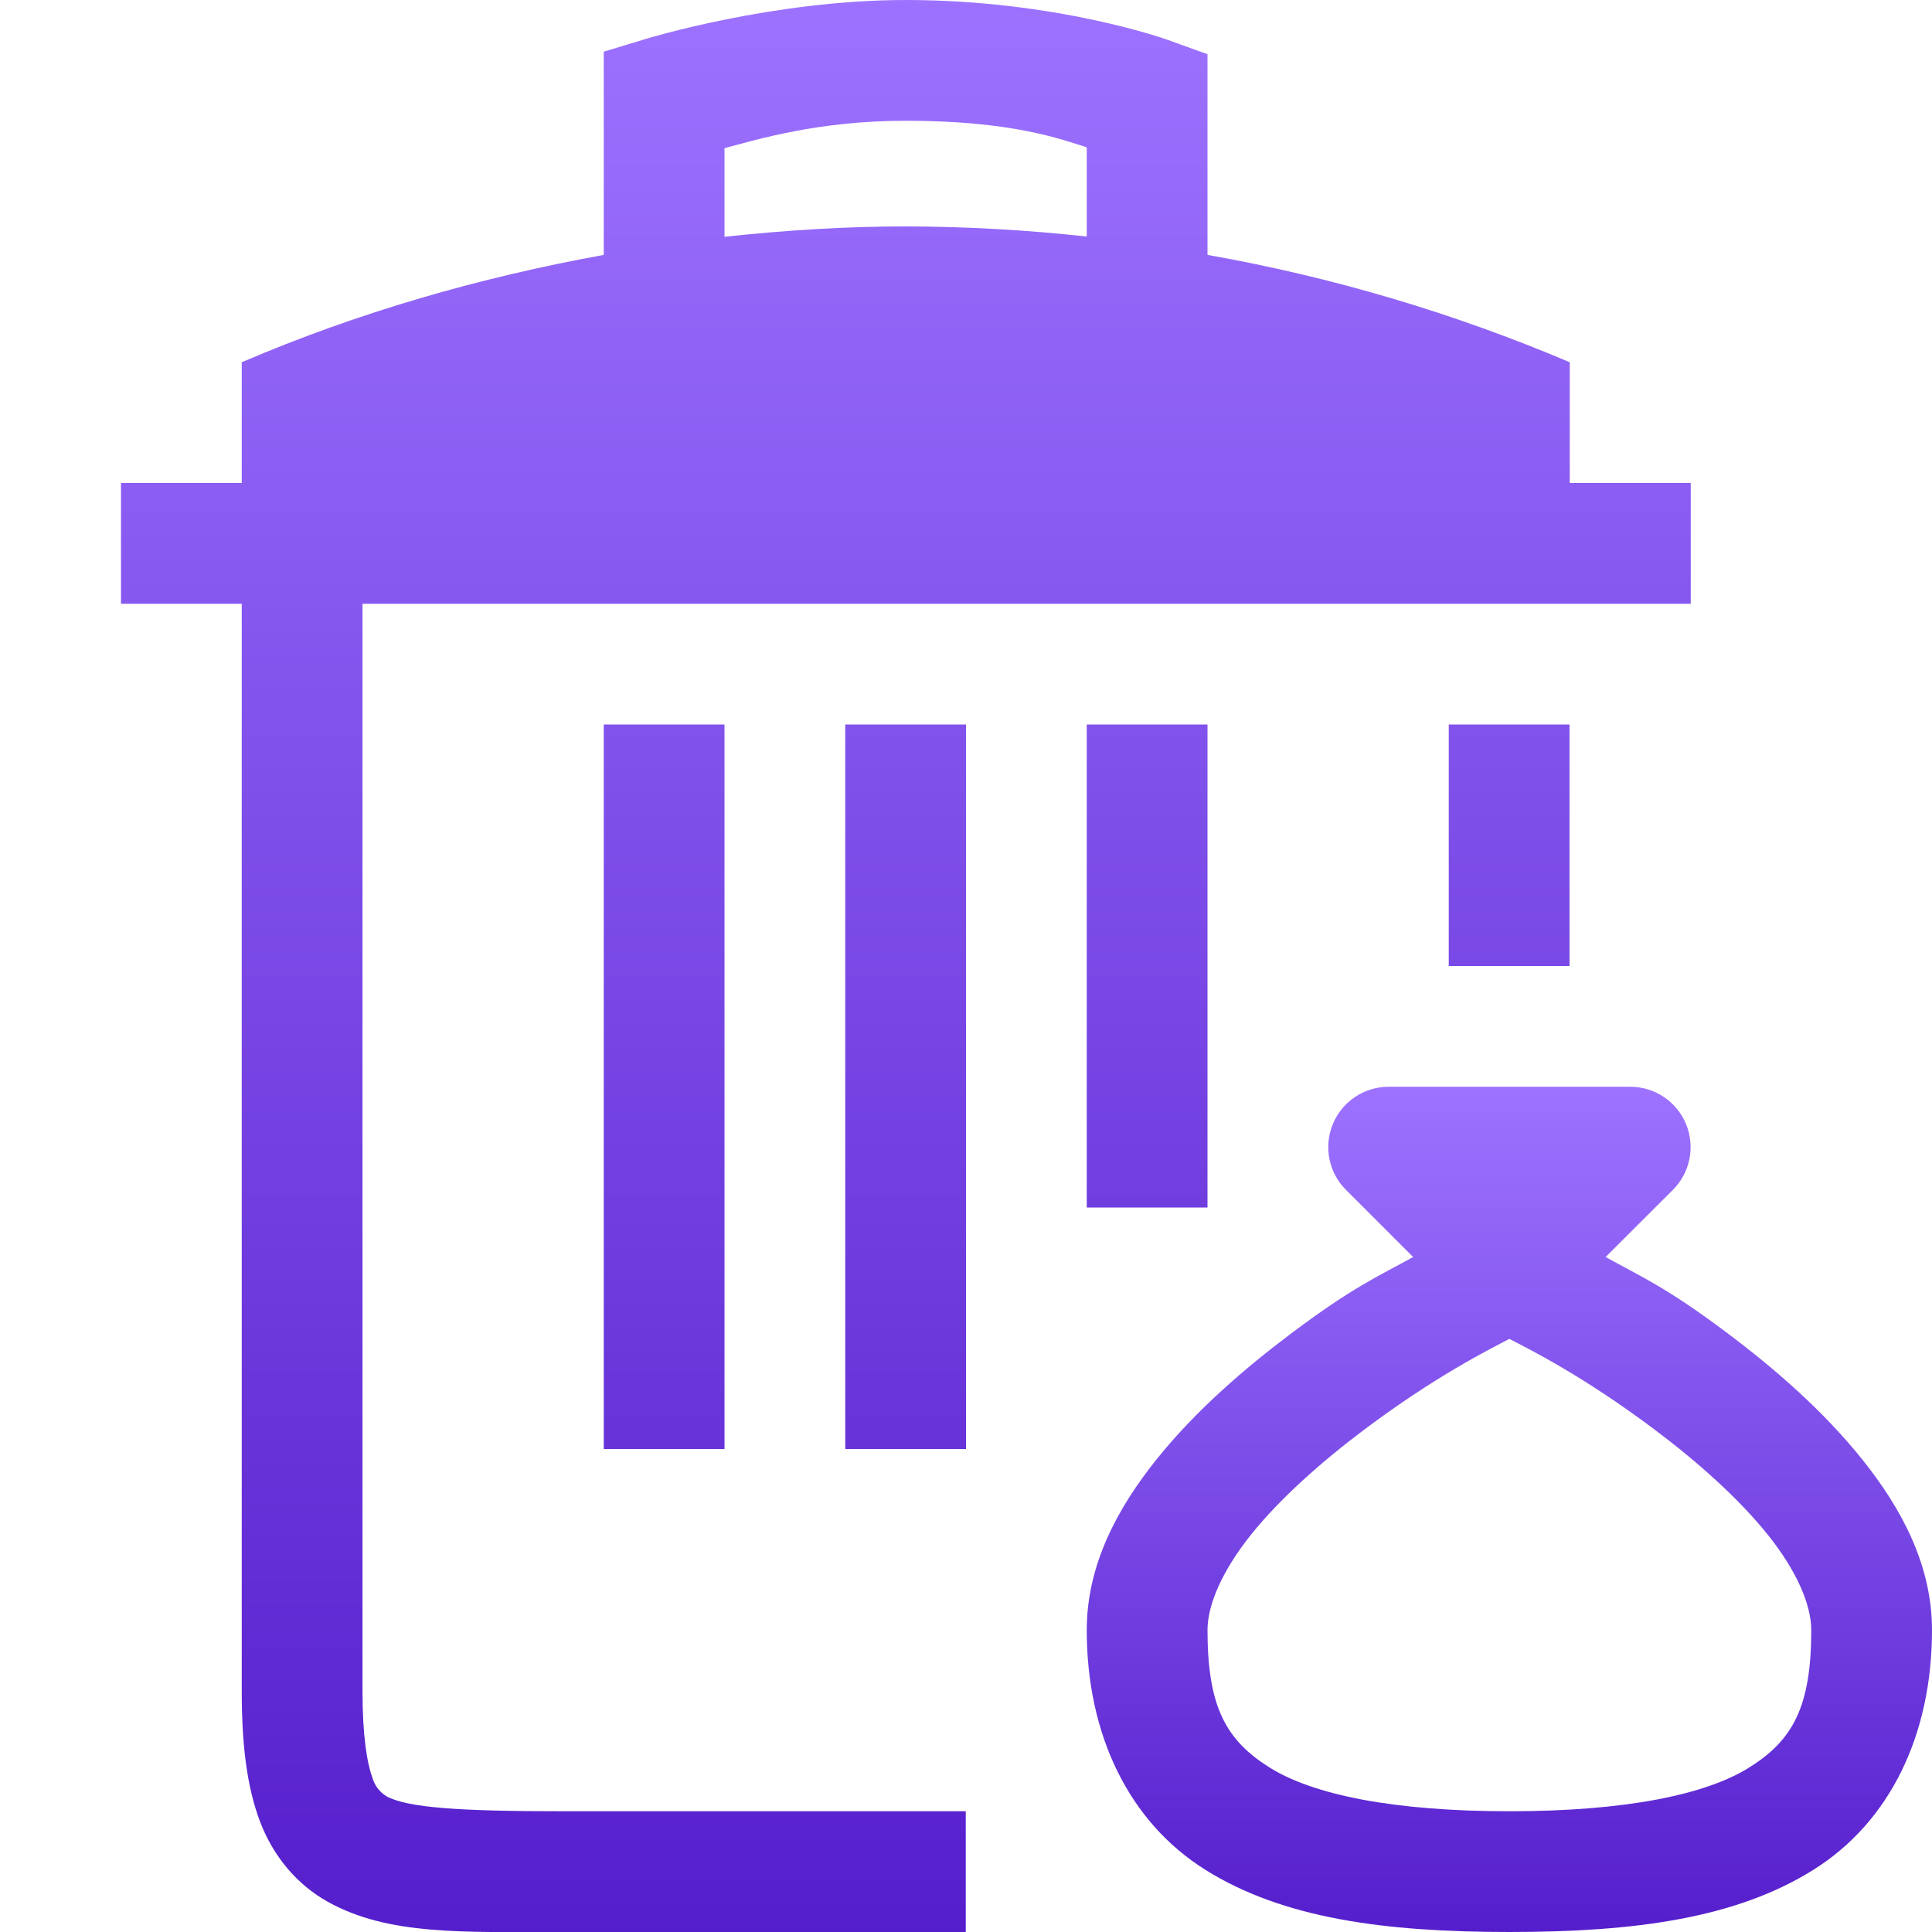
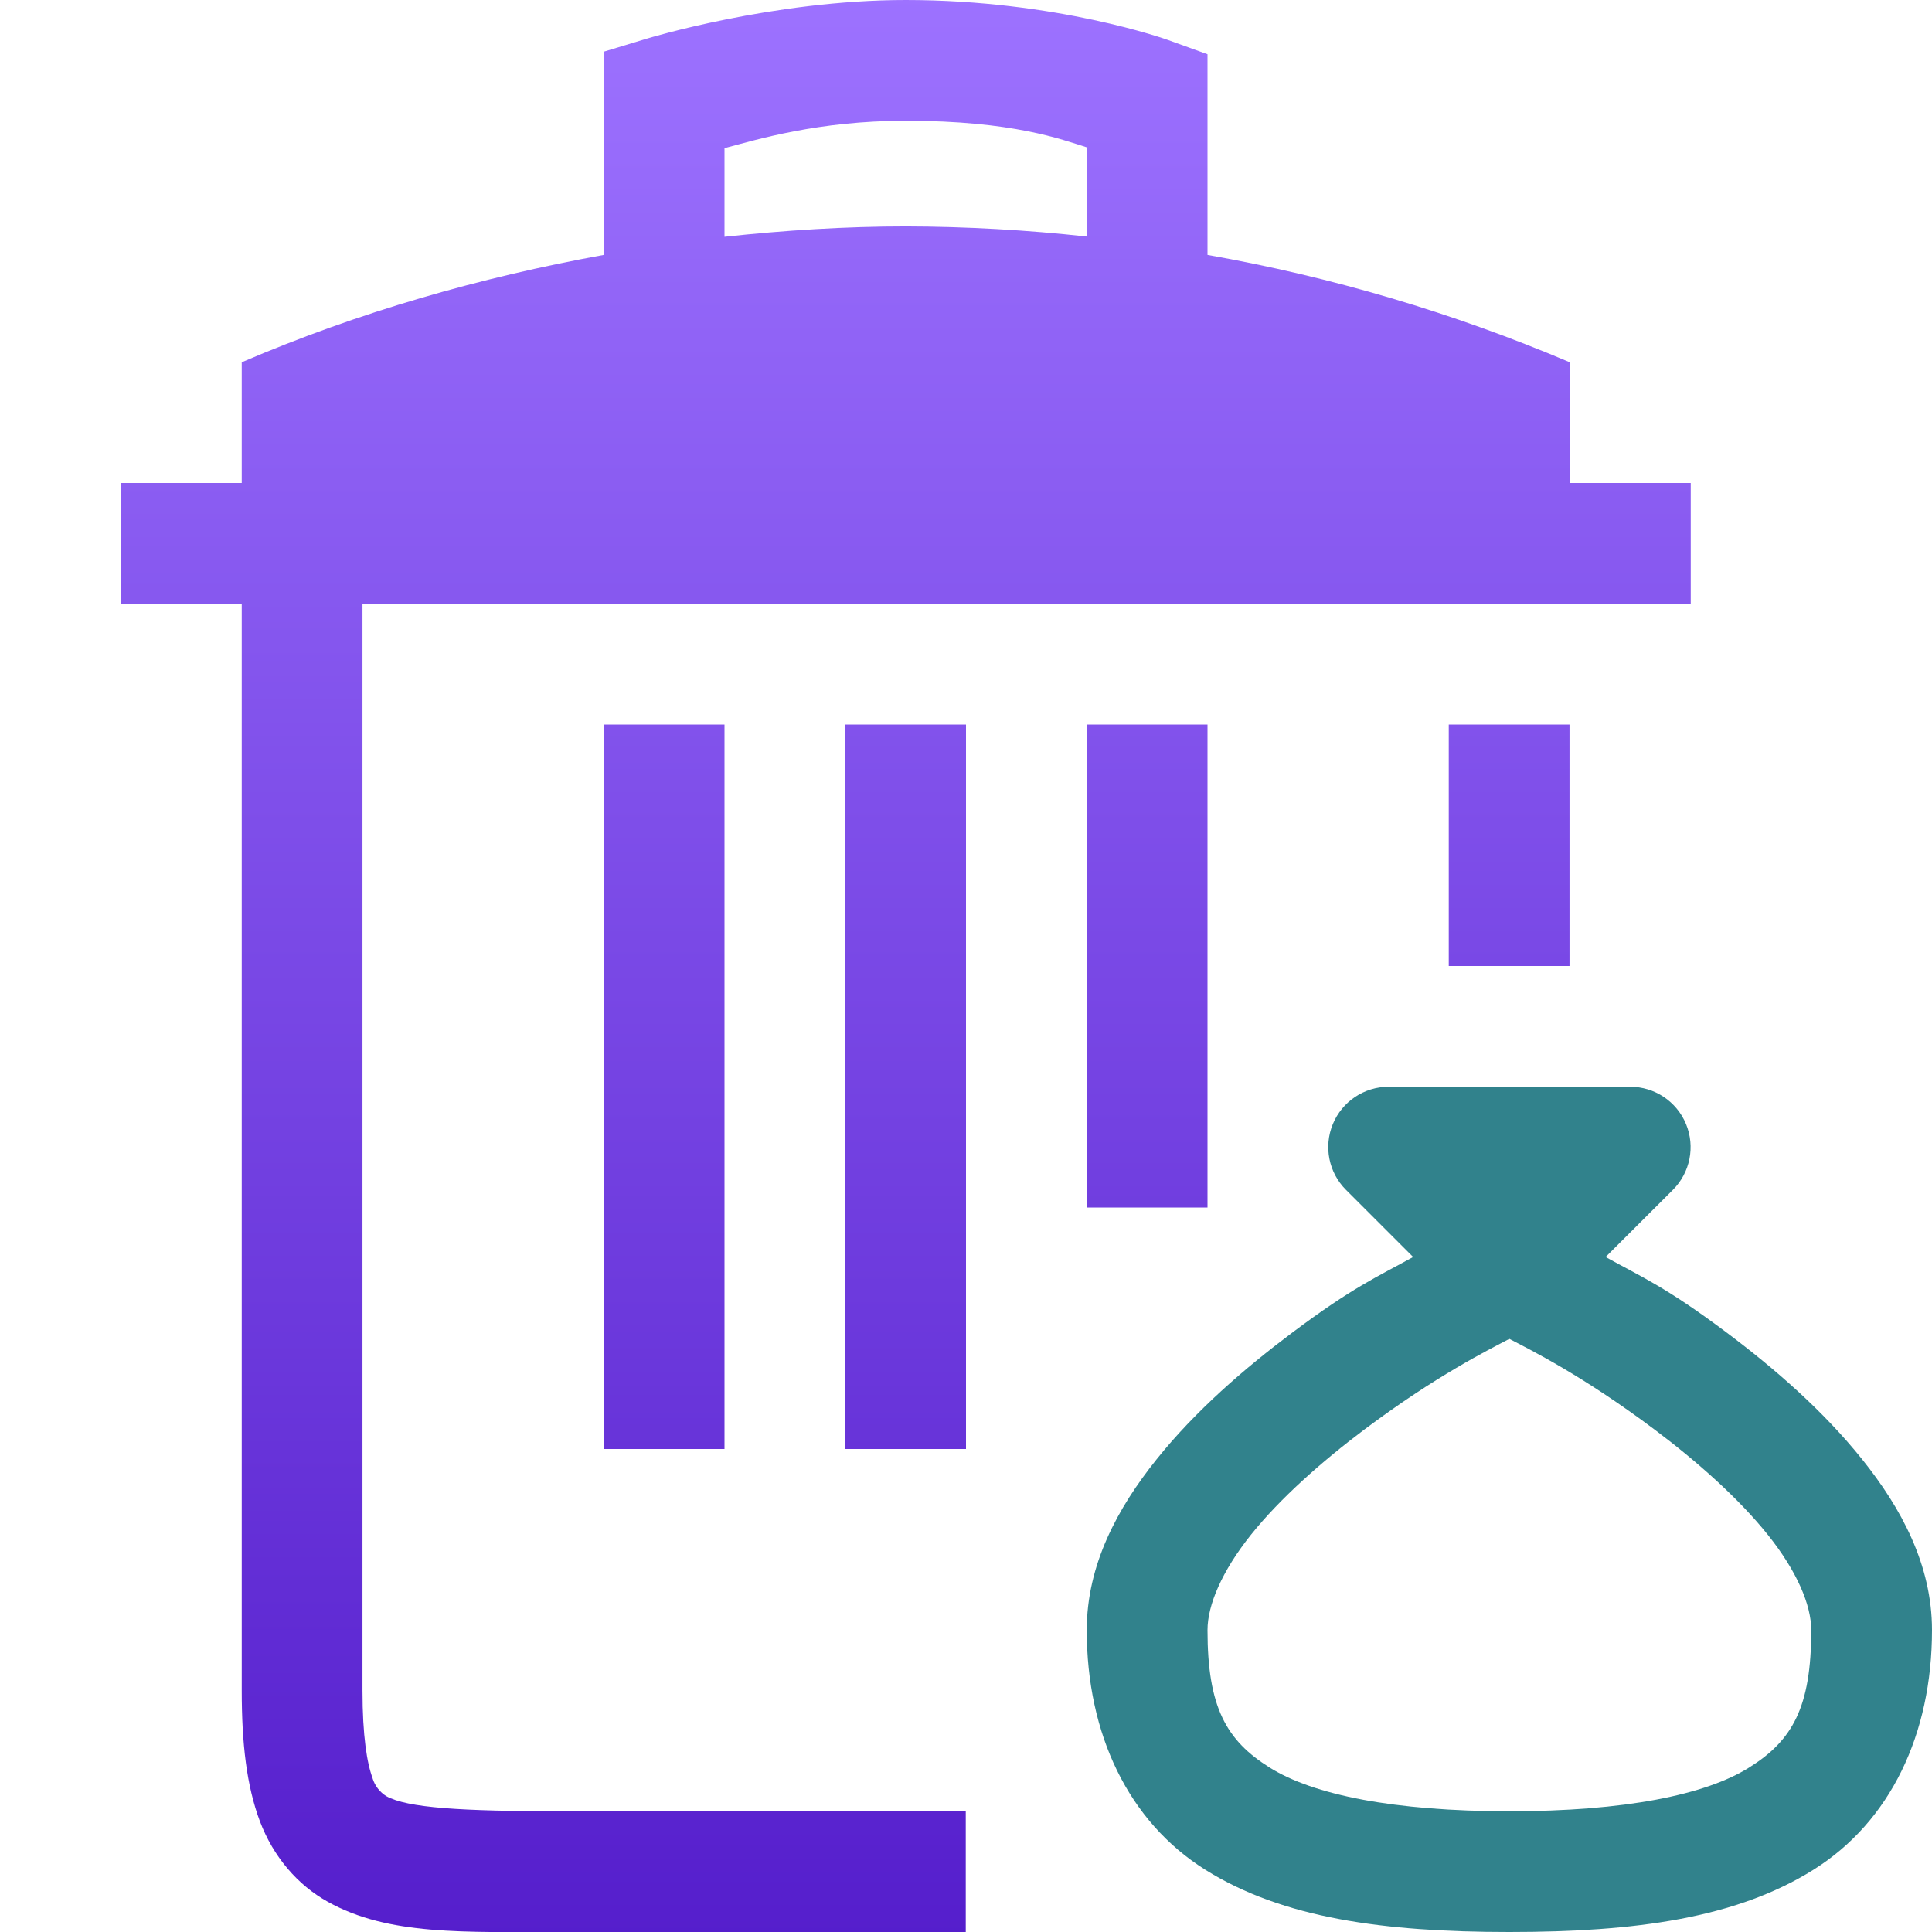
<svg xmlns="http://www.w3.org/2000/svg" width="16" height="16" version="1.1">
  <defs>
    <style id="current-color-scheme" type="text/css">
   .ColorScheme-Text { color: #31828c; } .ColorScheme-Highlight { color: #1AD6AB; }
  </style>
    <linearGradient id="arrongin" x1="0%" x2="0%" y1="0%" y2="100%">
      <stop offset="0%" style="stop-color: #dd9b44; stop-opacity: 1" />
      <stop offset="100%" style="stop-color: #ad6c16; stop-opacity: 1" />
    </linearGradient>
    <linearGradient id="aurora" x1="0%" x2="0%" y1="0%" y2="100%">
      <stop offset="0%" style="stop-color: #09D4DF; stop-opacity: 1" />
      <stop offset="100%" style="stop-color: #9269F4; stop-opacity: 1" />
    </linearGradient>
    <linearGradient id="cyberneon" x1="0%" x2="0%" y1="0%" y2="100%">
      <stop offset="0" style="stop-color: #0abdc6; stop-opacity: 1" />
      <stop offset="1" style="stop-color: #ea00d9; stop-opacity: 1" />
    </linearGradient>
    <linearGradient id="fitdance" x1="0%" x2="0%" y1="0%" y2="100%">
      <stop offset="0%" style="stop-color: #1AD6AB; stop-opacity: 1" />
      <stop offset="100%" style="stop-color: #329DB6; stop-opacity: 1" />
    </linearGradient>
    <linearGradient id="oomox" x1="0%" x2="0%" y1="0%" y2="100%">
      <stop offset="0%" style="stop-color: #9d72ff; stop-opacity: 1" />
      <stop offset="100%" style="stop-color: #551ecc; stop-opacity: 1" />
    </linearGradient>
    <linearGradient id="rainblue" x1="0%" x2="0%" y1="0%" y2="100%">
      <stop offset="0%" style="stop-color: #00F260; stop-opacity: 1" />
      <stop offset="100%" style="stop-color: #0575E6; stop-opacity: 1" />
    </linearGradient>
    <linearGradient id="sunrise" x1="0%" x2="0%" y1="0%" y2="100%">
      <stop offset="0%" style="stop-color: #FF8501; stop-opacity: 1" />
      <stop offset="100%" style="stop-color: #FFCB01; stop-opacity: 1" />
    </linearGradient>
    <linearGradient id="telinkrin" x1="0%" x2="0%" y1="0%" y2="100%">
      <stop offset="0%" style="stop-color: #b2ced6; stop-opacity: 1" />
      <stop offset="100%" style="stop-color: #6da5b7; stop-opacity: 1" />
    </linearGradient>
    <linearGradient id="60spsycho" x1="0%" x2="0%" y1="0%" y2="100%">
      <stop offset="0%" style="stop-color: #df5940; stop-opacity: 1" />
      <stop offset="25%" style="stop-color: #d8d15f; stop-opacity: 1" />
      <stop offset="50%" style="stop-color: #e9882a; stop-opacity: 1" />
      <stop offset="100%" style="stop-color: #279362; stop-opacity: 1" />
    </linearGradient>
    <linearGradient id="90ssummer" x1="0%" x2="0%" y1="0%" y2="100%">
      <stop offset="0%" style="stop-color: #f618c7; stop-opacity: 1" />
      <stop offset="20%" style="stop-color: #94ffab; stop-opacity: 1" />
      <stop offset="50%" style="stop-color: #fbfd54; stop-opacity: 1" />
      <stop offset="100%" style="stop-color: #0f83ae; stop-opacity: 1" />
    </linearGradient>
  </defs>
  <g transform="translate(-1033 27)">
    <path fill="url(#oomox)" class="ColorScheme-Text" d="M1040.5-27c-1.1 0-2.144.32-2.144.32l-.356.108v1.683c-1.023.186-2.03.474-2.998.889v1h-1v1h1v9c0 .439.04.788.15 1.082.111.294.311.528.563.668.503.28 1.12.25 1.953.25h3.33v-1h-3.33c-.857 0-1.295-.028-1.469-.125a.266.266 0 0 1-.113-.146v-.002c-.046-.122-.084-.348-.084-.727v-9h11v-1H1046v-1a13.856 13.856 0 0 0-3-.889v-1.662l-.33-.119s-.913-.33-2.17-.33zm0 1c.89 0 1.291.155 1.5.22v.739a14.048 14.048 0 0 0-1.498-.084c-.501 0-1.003.032-1.502.086v-.734c.266-.07.773-.227 1.5-.227zm-2.5 5v6h1v-6zm2 0v6h1v-6zm2 0v4h1v-4zm2.998 0v2h1v-2z" />
-     <path fill="url(#oomox)" class="ColorScheme-Text" fill-rule="evenodd" d="M1044.5-18a.5.5 0 0 0-.353.854l.556.556c-.298.165-.498.249-1.002.627-.396.297-.801.647-1.123 1.049-.322.402-.578.872-.578 1.414 0 .861.345 1.586.984 1.986.64.4 1.474.514 2.516.514s1.876-.114 2.516-.514c.64-.4.984-1.125.984-1.986 0-.542-.256-1.012-.578-1.414-.322-.402-.725-.752-1.121-1.049-.505-.379-.707-.462-1.004-.627l.557-.556a.5.5 0 0 0-.354-.854zm1 2.088c.174.091.605.303 1.201.75.354.265.699.572.94.873.24.3.359.58.359.789 0 .639-.155.914-.516 1.139-.36.225-1.026.361-1.984.361s-1.624-.136-1.984-.361c-.36-.225-.516-.5-.516-1.139 0-.208.119-.488.36-.79.24-.3.587-.607.94-.872.597-.447 1.025-.658 1.2-.75z" overflow="visible" />
+     <path fill="currentColor" fill-rule="evenodd" class="ColorScheme-Text" d="M1044.5-18a.5.5 0 0 0-.353.854l.556.556c-.298.165-.498.249-1.002.627-.396.297-.801.647-1.123 1.049-.322.402-.578.872-.578 1.414 0 .861.345 1.586.984 1.986.64.4 1.474.514 2.516.514s1.876-.114 2.516-.514c.64-.4.984-1.125.984-1.986 0-.542-.256-1.012-.578-1.414-.322-.402-.725-.752-1.121-1.049-.505-.379-.707-.462-1.004-.627l.557-.556a.5.5 0 0 0-.354-.854zm1 2.088c.174.091.605.303 1.201.75.354.265.699.572.94.873.24.3.359.58.359.789 0 .639-.155.914-.516 1.139-.36.225-1.026.361-1.984.361s-1.624-.136-1.984-.361c-.36-.225-.516-.5-.516-1.139 0-.208.119-.488.36-.79.24-.3.587-.607.94-.872.597-.447 1.025-.658 1.2-.75z" overflow="visible" />
  </g>
</svg>
